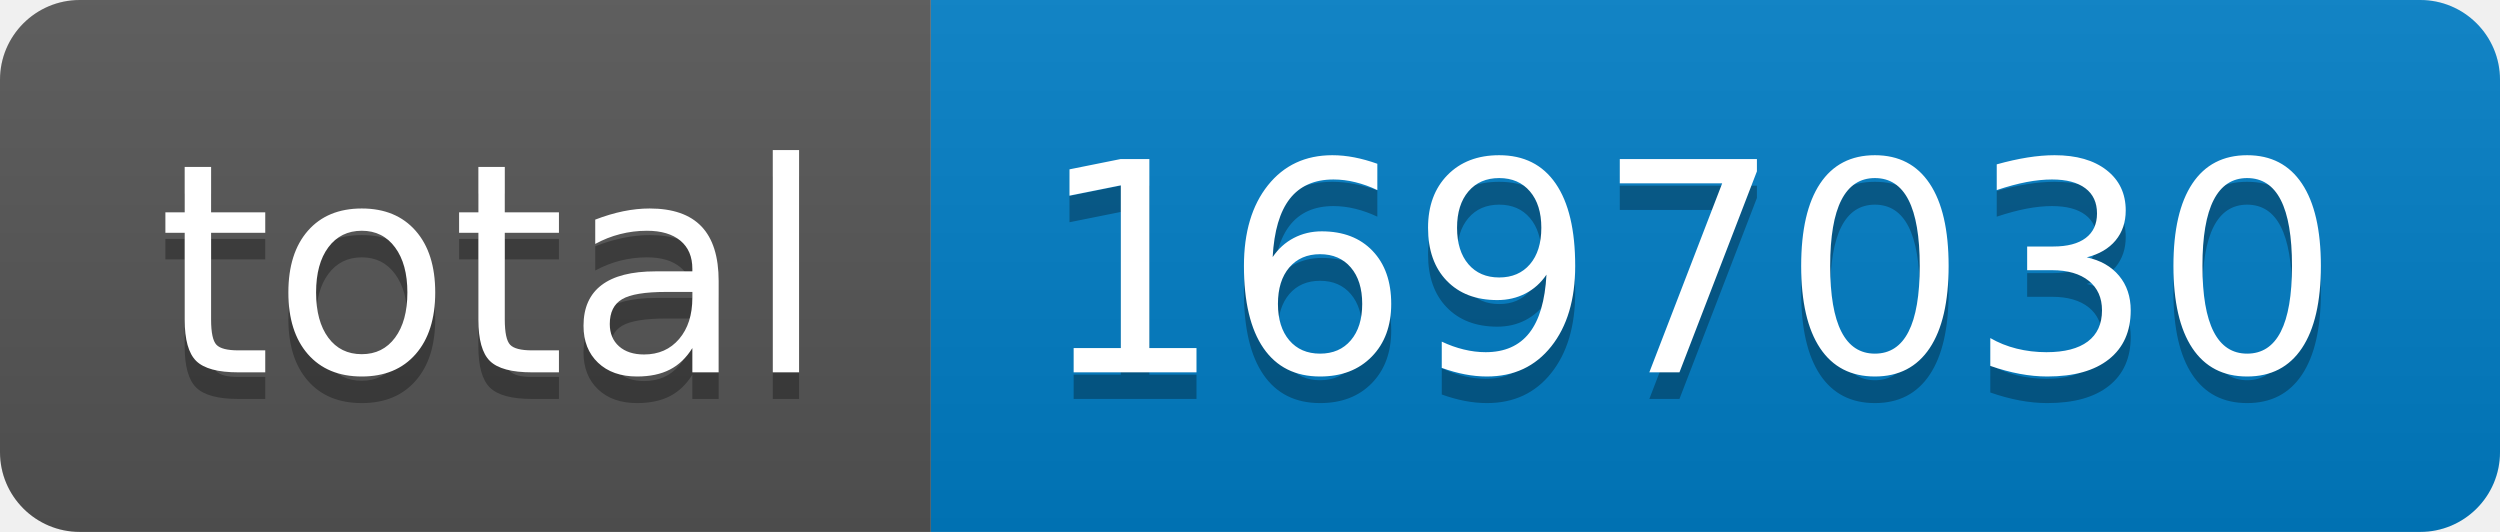
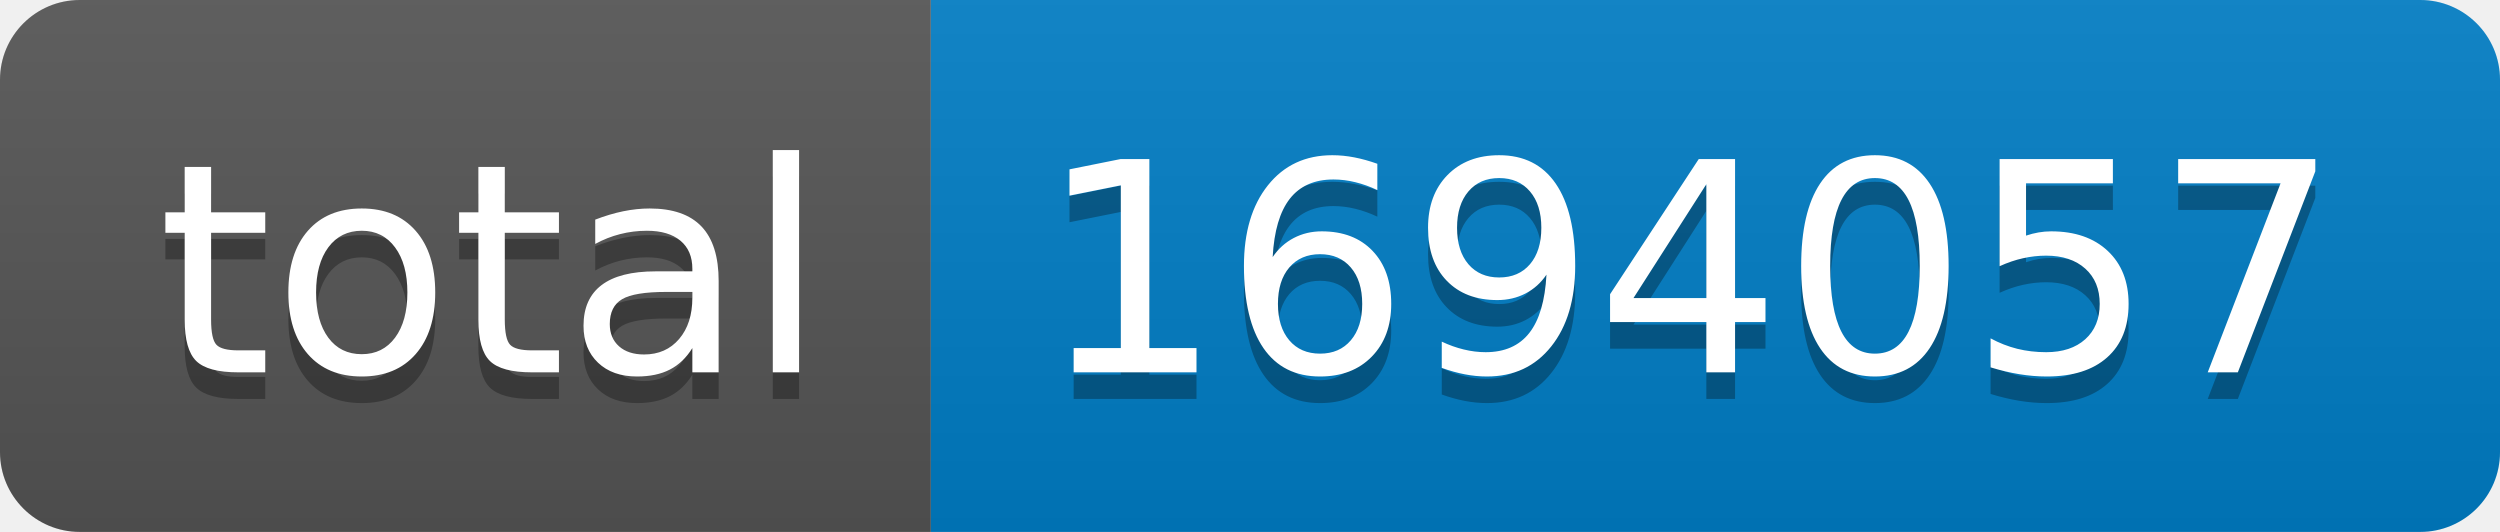
- <svg xmlns="http://www.w3.org/2000/svg" width="94" height="20" role="img" aria-label="total: 1697030">
+ <svg xmlns="http://www.w3.org/2000/svg" width="94" height="20" role="img" aria-label="total: 1694057">
  <linearGradient id="s" x2="0" y2="100%">
    <stop offset="0" stop-color="#bbb" stop-opacity=".1" />
    <stop offset="1" stop-opacity=".1" />
  </linearGradient>
  <clipPath id="r">
    <rect width="94" height="20" rx="3" fill="#fff" />
  </clipPath>
  <g clip-path="url(#r)">
    <rect width="35" height="20" fill="#555" />
    <rect x="35" width="59" height="20" fill="#007ec6" />
    <rect width="94" height="20" fill="url(#s)" />
  </g>
  <g fill="#fff" text-anchor="middle" font-family="Verdana,Geneva,DejaVu Sans,sans-serif" text-rendering="geometricPrecision" font-size="110">
    <text aria-hidden="true" x="185" y="150" fill="#010101" fill-opacity=".3" transform="scale(.1)" textLength="250">total</text>
    <text x="185" y="140" transform="scale(.1)" fill="#fff" textLength="250">total</text>
-     <text aria-hidden="true" x="635" y="150" fill="#010101" fill-opacity=".3" transform="scale(.1)" textLength="490">1697030</text>
-     <text x="635" y="140" transform="scale(.1)" fill="#fff" textLength="490">1697030</text>
+     <text aria-hidden="true" x="635" y="150" fill="#010101" fill-opacity=".3" transform="scale(.1)" textLength="490">1694057</text>
+     <text x="635" y="140" transform="scale(.1)" fill="#fff" textLength="490">1694057</text>
  </g>
</svg>
